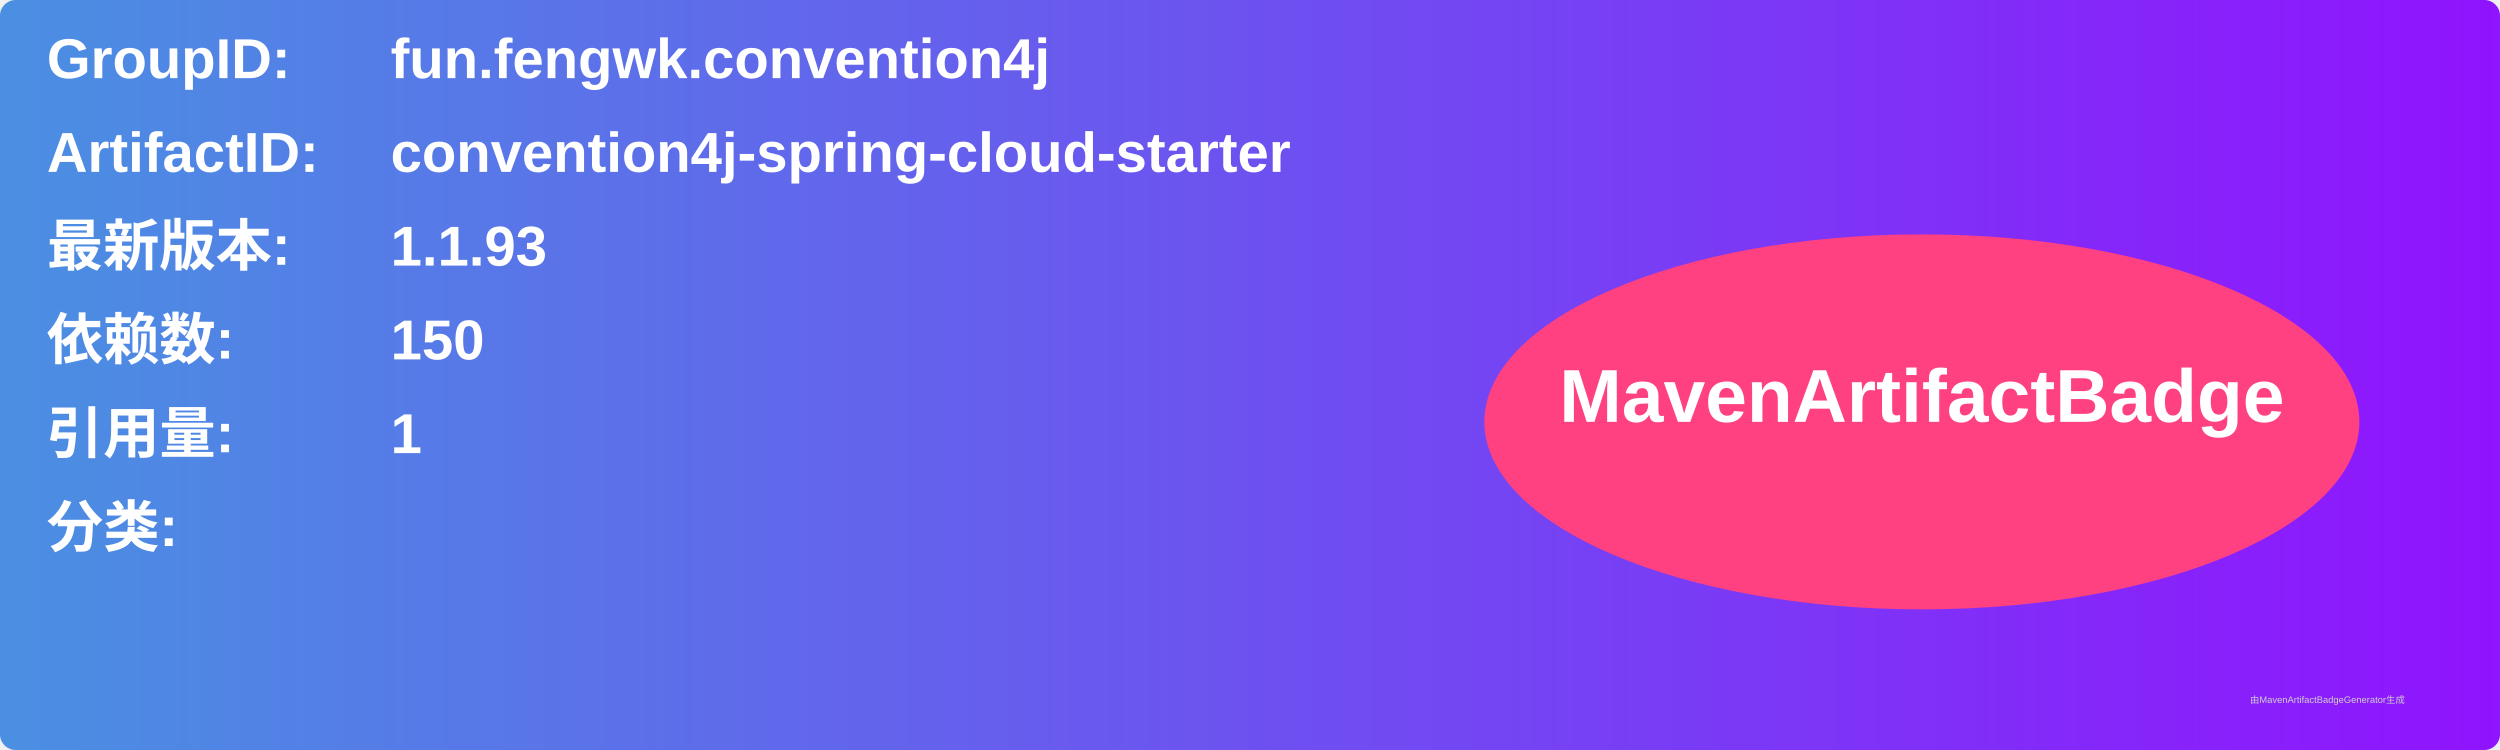
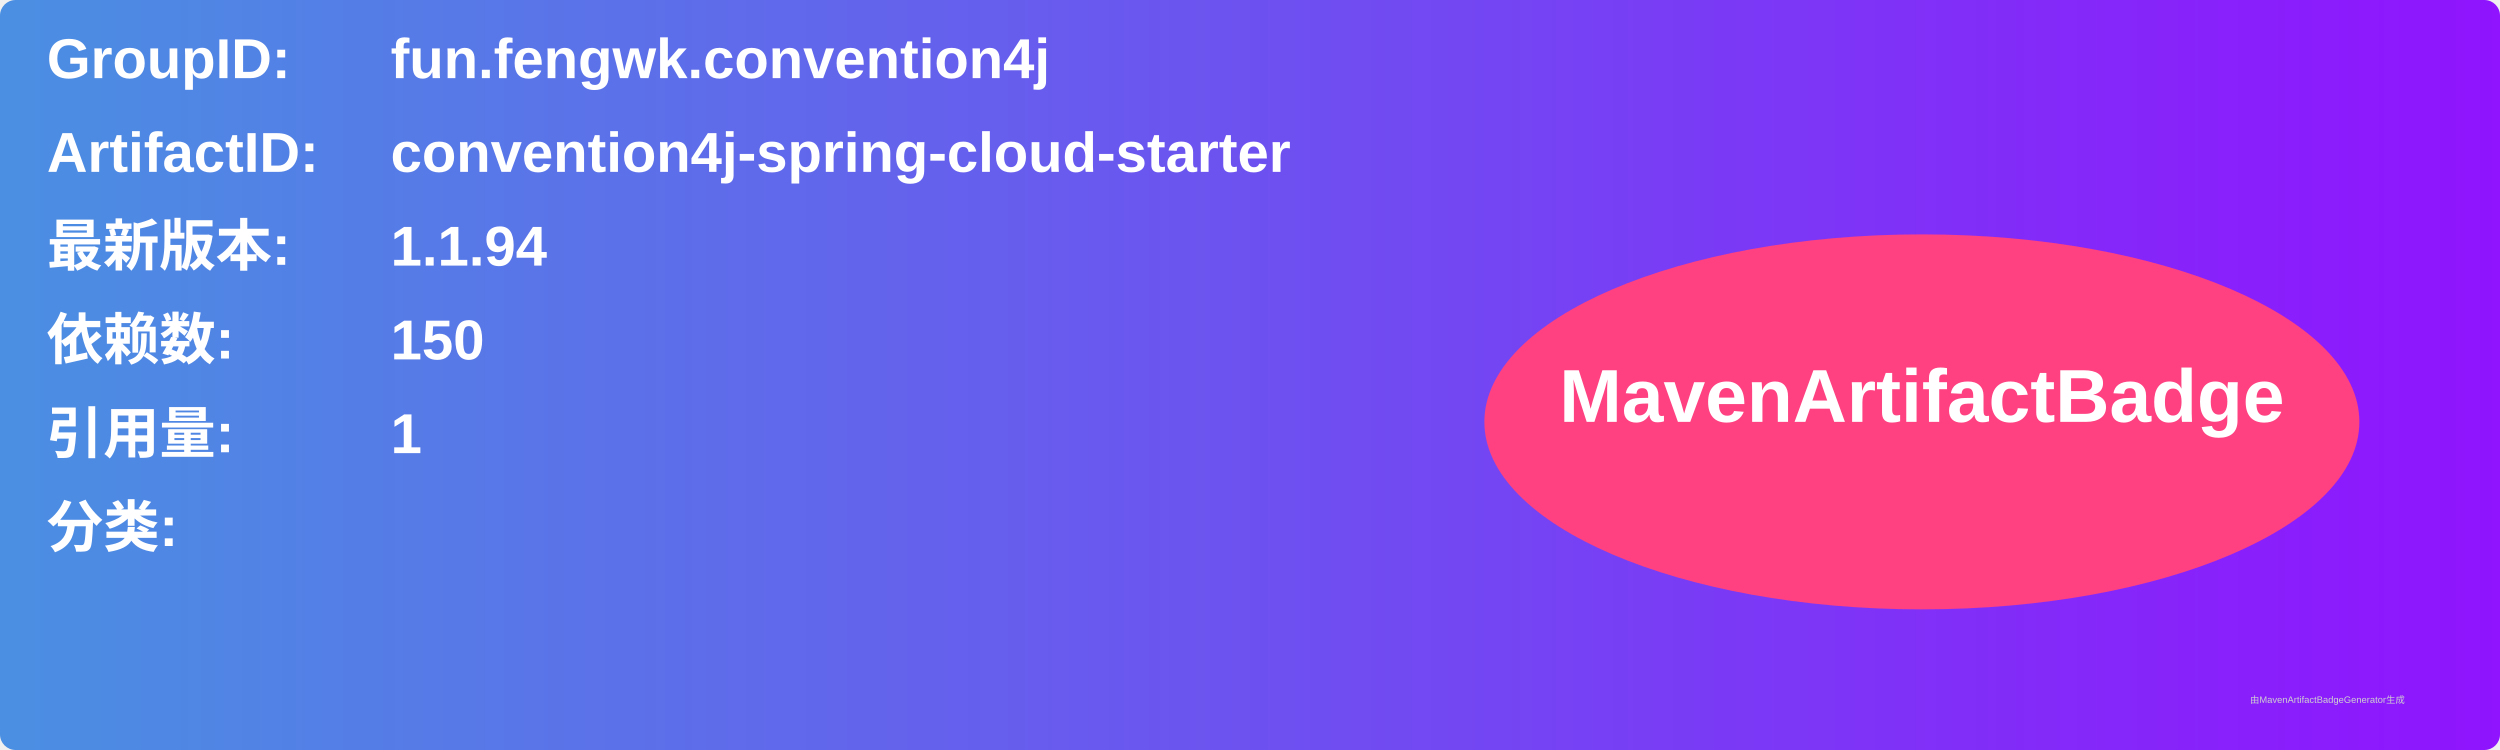
<svg xmlns="http://www.w3.org/2000/svg" width="800" height="240" viewBox="0 0 800 240">
  <linearGradient id="grad" x1="0%" y1="0%" x2="100%" y2="0%">
    <stop offset="0%" stop-color="#4a90e2" />
    <stop offset="100%" stop-color="#9013fe" />
  </linearGradient>
  <rect width="100%" height="100%" rx="5" ry="5" fill="url(#grad)" />
  <g transform="translate(15, 15)">
    <text x="0" y="10" font-family="Arial" font-size="18" fill="white" font-weight="bold" width="260">GroupID:</text>
    <text x="110" y="10" font-family="Arial" font-size="18" fill="white" font-weight="bold" width="460">fun.fengwk.convention4j</text>
    <text x="0" y="40" font-family="Arial" font-size="18" fill="white" font-weight="bold" width="260">ArtifactID:</text>
    <text x="110" y="40" font-family="Arial" font-size="18" fill="white" font-weight="bold" width="460">convention4j-spring-cloud-starter</text>
    <text x="0" y="70" font-family="Arial" font-size="18" fill="white" font-weight="bold">最新版本:</text>
    <text x="110" y="70" font-family="Arial" font-size="18" fill="white" font-weight="bold">
-       <tspan font-weight="bold">1.1.93</tspan>
+       <tspan font-weight="bold">1.1.94</tspan>
    </text>
    <text x="0" y="100" font-family="Arial" font-size="18" fill="white" font-weight="bold">依赖数: </text>
    <text x="110" y="100" font-family="Arial" font-size="18" fill="white">
      <tspan font-weight="bold">150</tspan>
    </text>
    <text x="0" y="130" font-family="Arial" font-size="18" fill="white" font-weight="bold">引用量: </text>
    <text x="110" y="130" font-family="Arial" font-size="18" fill="white">
      <tspan font-weight="bold">1</tspan>
    </text>
    <text x="0" y="160" font-family="Arial" font-size="18" fill="white" font-weight="bold">分类:</text>
    <text x="10" y="190" font-family="Arial" font-size="10" fill="white">
      <tspan font-weight="bold" />
    </text>
    <ellipse cx="600" cy="120" rx="140" ry="60" fill="#ff4081" />
    <text x="600" y="120" text-anchor="middle" font-family="Arial" font-size="24" fill="white" font-weight="bold">MavenArtifactBadge</text>
  </g>
  <text x="720" y="225" font-family="Arial" font-size="3" fill="#d0d0d0">由MavenArtifactBadgeGenerator生成</text>
</svg>
